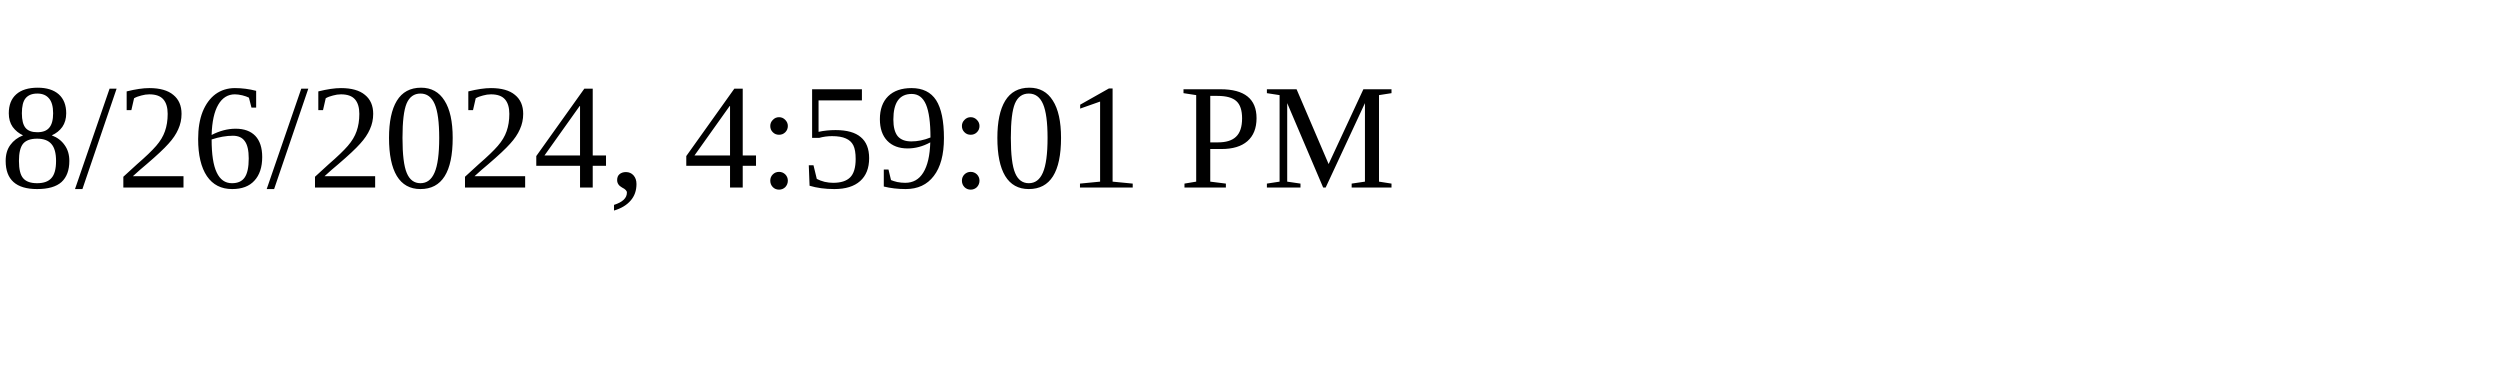
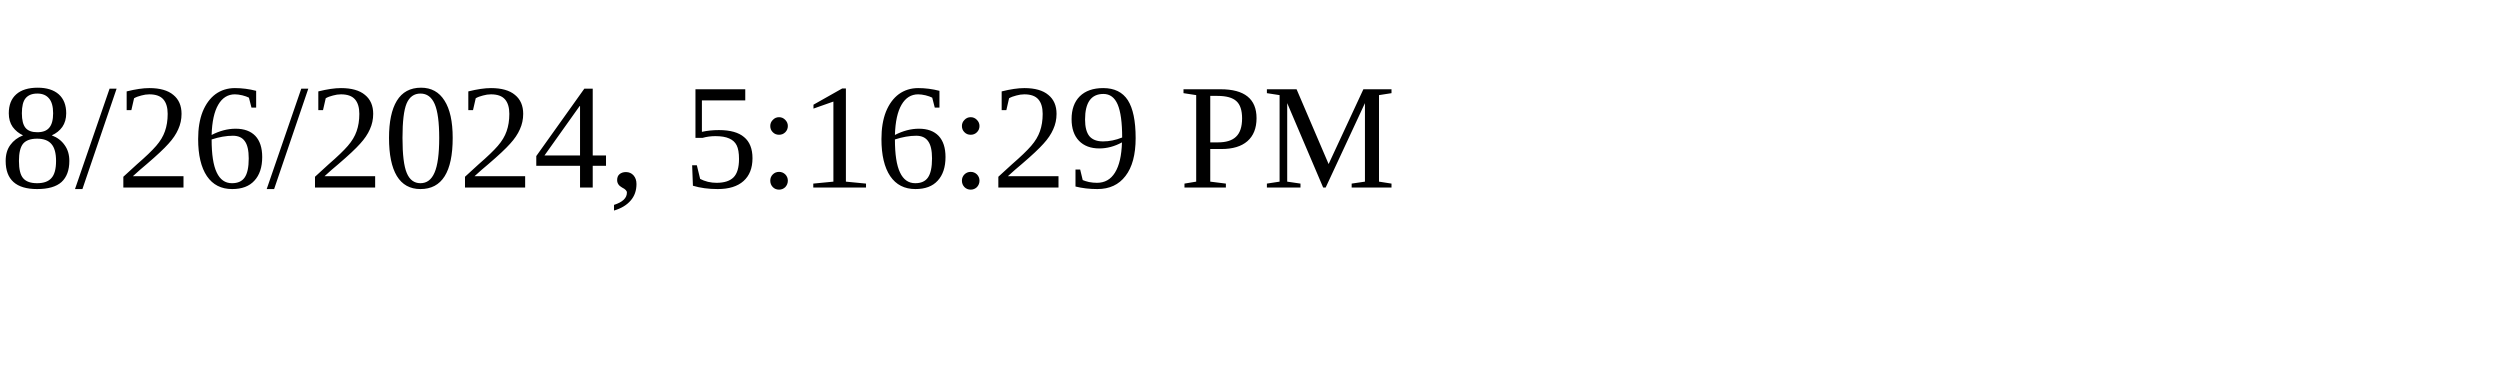
<svg xmlns="http://www.w3.org/2000/svg" height="30" width="200">
-   <text x="0" y="15">8/26/2024, 4:59:01 PM</text>
+   <text x="0" y="15">8/26/2024, 5:16:29 PM</text>
</svg>
